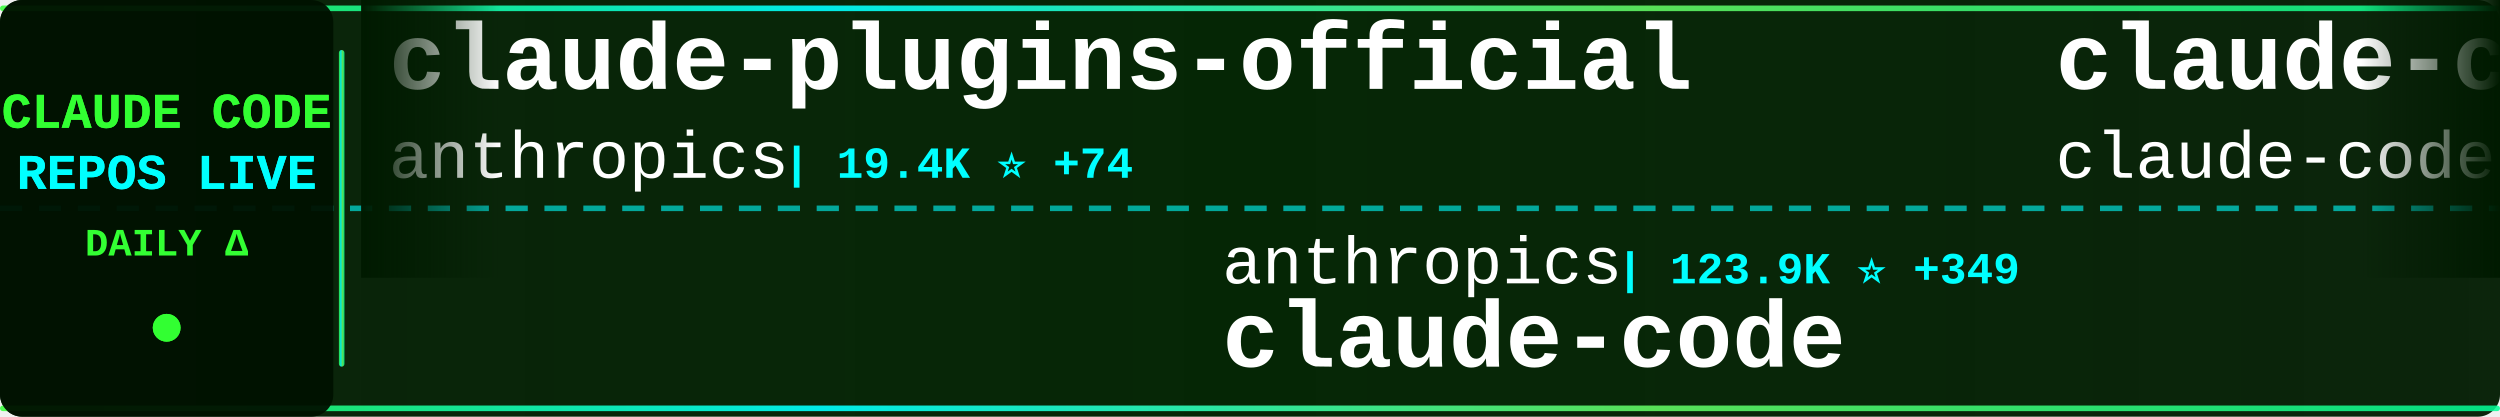
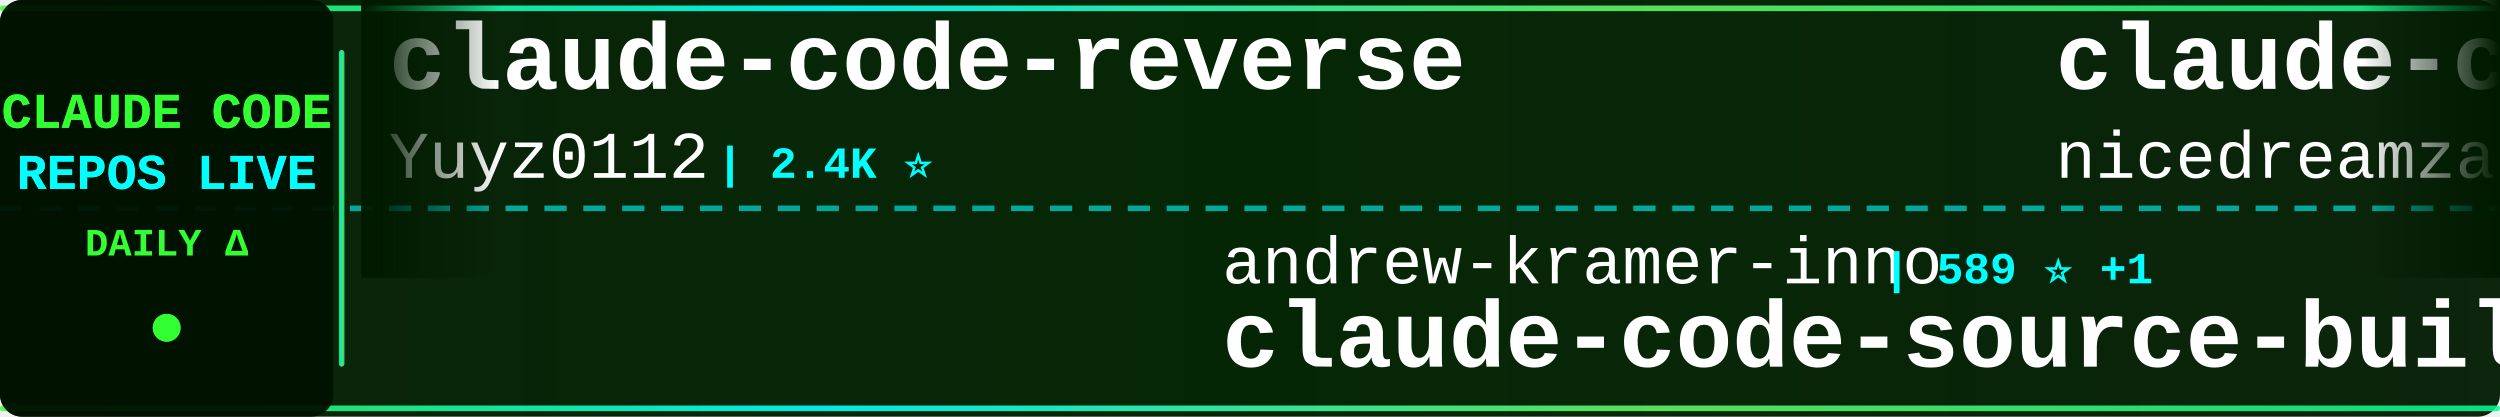
<svg xmlns="http://www.w3.org/2000/svg" width="900" height="150">
  <defs>
    <linearGradient id="tickerBg" x1="0%" y1="0%" x2="100%" y2="0%">
      <stop offset="0%" style="stop-color:#001a00;stop-opacity:0.95" />
      <stop offset="50%" style="stop-color:#002200;stop-opacity:0.98" />
      <stop offset="100%" style="stop-color:#001a00;stop-opacity:0.95" />
    </linearGradient>
    <linearGradient id="borderGrad" x1="0%" y1="0%" x2="100%" y2="0%">
      <stop offset="0%" style="stop-color:#33ff33;stop-opacity:0.85">
        <animate attributeName="stop-opacity" values="0.85;1;0.85" dur="2s" repeatCount="indefinite" />
      </stop>
      <stop offset="33%" style="stop-color:#00ffff;stop-opacity:0.9">
        <animate attributeName="stop-opacity" values="0.9;1;0.9" dur="2.2s" repeatCount="indefinite" />
      </stop>
      <stop offset="66%" style="stop-color:#66ff66;stop-opacity:0.85">
        <animate attributeName="stop-opacity" values="0.85;1;0.85" dur="1.8s" repeatCount="indefinite" />
      </stop>
      <stop offset="100%" style="stop-color:#00ff99;stop-opacity:0.85">
        <animate attributeName="stop-opacity" values="0.85;1;0.85" dur="2s" repeatCount="indefinite" />
      </stop>
    </linearGradient>
    <filter id="textGlow">
      <feGaussianBlur stdDeviation="0.1" result="coloredBlur" />
      <feMerge>
        <feMergeNode in="coloredBlur" />
        <feMergeNode in="SourceGraphic" />
      </feMerge>
    </filter>
    <filter id="metricGlow">
      <feGaussianBlur stdDeviation="0.2" result="coloredBlur" />
      <feMerge>
        <feMergeNode in="coloredBlur" />
        <feMergeNode in="SourceGraphic" />
      </feMerge>
    </filter>
    <linearGradient id="leftFade" x1="0%" y1="0%" x2="100%" y2="0%">
      <stop offset="0%" style="stop-color:#001a00;stop-opacity:1" />
      <stop offset="100%" style="stop-color:#001a00;stop-opacity:0" />
    </linearGradient>
    <linearGradient id="rightFade" x1="0%" y1="0%" x2="100%" y2="0%">
      <stop offset="0%" style="stop-color:#001a00;stop-opacity:0" />
      <stop offset="100%" style="stop-color:#001a00;stop-opacity:1" />
    </linearGradient>
  </defs>
  <rect width="900" height="150" fill="url(#tickerBg)" rx="8" />
  <rect x="0" y="2" width="900" height="2" fill="url(#borderGrad)" rx="1" />
  <rect x="0" y="146" width="900" height="2" fill="url(#borderGrad)" rx="1" />
  <line x1="0" y1="75" x2="900" y2="75" stroke="#00ffff" stroke-width="2" stroke-dasharray="8 6" opacity="0.6" />
  <rect x="0" y="0" width="120" height="150" fill="#001100" opacity="0.95" rx="8" />
  <text x="60" y="46" font-family="'Courier New', monospace" font-size="18" font-weight="bold" fill="#33ff33" text-anchor="middle" filter="url(#textGlow)">
    CLAUDE CODE
  </text>
  <text x="60" y="68" font-family="'Courier New', monospace" font-size="18" font-weight="bold" fill="#00ffff" text-anchor="middle" filter="url(#textGlow)">
    REPOS LIVE
  </text>
  <text x="60" y="92" font-family="'Courier New', monospace" font-size="14" font-weight="bold" fill="#33ff33" text-anchor="middle">
    DAILY Δ
  </text>
  <circle cx="60" cy="118" r="5" fill="#33ff33" filter="url(#metricGlow)">
    <animate attributeName="r" values="4;6;4" dur="1.5s" repeatCount="indefinite" />
    <animate attributeName="opacity" values="0.6;1;0.6" dur="1.5s" repeatCount="indefinite" />
  </circle>
  <rect x="122" y="18" width="2" height="114" fill="url(#borderGrad)" rx="1" />
  <clipPath id="tickerClip">
    <rect x="130" y="0" width="770" height="150" />
  </clipPath>
  <g clip-path="url(#tickerClip)">
    <g id="tickerItems">
      <animateTransform attributeName="transform" attributeType="XML" type="translate" from="0 0" to="-3000 0" dur="54s" repeatCount="indefinite" />
      <g transform="translate(0, 0)">
-         <text x="140" y="32" font-family="'Courier New', monospace" font-size="34" font-weight="bold" fill="#ffffff">claude-plugins-official</text>
-         <text x="140" y="64" font-family="'Courier New', monospace" font-size="24" font-weight="normal" fill="#ffffff" opacity="1.0">anthropics</text>
-         <text x="282" y="64" font-family="'Courier New', monospace" font-size="16" font-weight="bold" fill="#00ffff"> | 19.4K ⭐ +74</text>
+         <text x="140" y="32" font-family="'Courier New', monospace" font-size="34" font-weight="bold" fill="#ffffff">claude-code-reverse</text>
+         <text x="140" y="64" font-family="'Courier New', monospace" font-size="24" font-weight="normal" fill="#ffffff" opacity="1.0">Yuyz0112</text>
+         <text x="258" y="64" font-family="'Courier New', monospace" font-size="16" font-weight="bold" fill="#00ffff"> | 2.4K ⭐</text>
      </g>
      <g transform="translate(300, 0)">
-         <text x="140" y="102" font-family="'Courier New', monospace" font-size="24" font-weight="normal" fill="#ffffff" opacity="1.0">anthropics</text>
-         <text x="282" y="102" font-family="'Courier New', monospace" font-size="16" font-weight="bold" fill="#00ffff"> | 123.9K ⭐ +349</text>
-         <text x="140" y="132" font-family="'Courier New', monospace" font-size="34" font-weight="bold" fill="#ffffff">claude-code</text>
+         <text x="140" y="102" font-family="'Courier New', monospace" font-size="24" font-weight="normal" fill="#ffffff" opacity="1.0">andrew-kramer-inno</text>
+         <text x="378" y="102" font-family="'Courier New', monospace" font-size="16" font-weight="bold" fill="#00ffff"> | 589 ⭐ +1</text>
+         <text x="140" y="132" font-family="'Courier New', monospace" font-size="34" font-weight="bold" fill="#ffffff">claude-code-source-build</text>
      </g>
      <g transform="translate(600, 0)">
-         <text x="140" y="32" font-family="'Courier New', monospace" font-size="34" font-weight="bold" fill="#ffffff">claude-code</text>
-         <text x="140" y="64" font-family="'Courier New', monospace" font-size="24" font-weight="normal" fill="#ffffff" opacity="1.0">claude-code-best</text>
-         <text x="354" y="64" font-family="'Courier New', monospace" font-size="16" font-weight="bold" fill="#00ffff"> | 18.3K ⭐ +61</text>
+         <text x="140" y="32" font-family="'Courier New', monospace" font-size="34" font-weight="bold" fill="#ffffff">claude-code-local</text>
+         <text x="140" y="64" font-family="'Courier New', monospace" font-size="24" font-weight="normal" fill="#ffffff" opacity="1.0">nicedreamzapp</text>
+         <text x="318" y="64" font-family="'Courier New', monospace" font-size="16" font-weight="bold" fill="#00ffff"> | 2.6K ⭐ +7</text>
      </g>
      <g transform="translate(900, 0)">
-         <text x="140" y="102" font-family="'Courier New', monospace" font-size="24" font-weight="normal" fill="#ffffff" opacity="1.0">Pimzino</text>
-         <text x="246" y="102" font-family="'Courier New', monospace" font-size="16" font-weight="bold" fill="#00ffff"> | 3.7K ⭐ +2</text>
-         <text x="140" y="132" font-family="'Courier New', monospace" font-size="34" font-weight="bold" fill="#ffffff">claude-code-spec-workflo...</text>
+         <text x="140" y="102" font-family="'Courier New', monospace" font-size="24" font-weight="normal" fill="#ffffff" opacity="1.0">rohitg00</text>
+         <text x="258" y="102" font-family="'Courier New', monospace" font-size="16" font-weight="bold" fill="#00ffff"> | 1.7K ⭐ +18</text>
+         <text x="140" y="132" font-family="'Courier New', monospace" font-size="34" font-weight="bold" fill="#ffffff">awesome-claude-code-tool...</text>
      </g>
      <g transform="translate(1200, 0)">
-         <text x="140" y="32" font-family="'Courier New', monospace" font-size="34" font-weight="bold" fill="#ffffff">Claude-Code</text>
-         <text x="140" y="64" font-family="'Courier New', monospace" font-size="24" font-weight="normal" fill="#ffffff" opacity="1.0">KPR111</text>
-         <text x="234" y="64" font-family="'Courier New', monospace" font-size="16" font-weight="bold" fill="#00ffff"> | 17 ⭐</text>
+         <text x="140" y="32" font-family="'Courier New', monospace" font-size="34" font-weight="bold" fill="#ffffff">claude-code-rust</text>
+         <text x="140" y="64" font-family="'Courier New', monospace" font-size="24" font-weight="normal" fill="#ffffff" opacity="1.0">lorryjovens-hub</text>
+         <text x="342" y="64" font-family="'Courier New', monospace" font-size="16" font-weight="bold" fill="#00ffff"> | 1.6K ⭐ +4</text>
      </g>
      <g transform="translate(1500, 0)">
-         <text x="140" y="102" font-family="'Courier New', monospace" font-size="24" font-weight="normal" fill="#ffffff" opacity="1.0">snarktank</text>
-         <text x="270" y="102" font-family="'Courier New', monospace" font-size="16" font-weight="bold" fill="#00ffff"> | 19.1K ⭐ +57</text>
-         <text x="140" y="132" font-family="'Courier New', monospace" font-size="34" font-weight="bold" fill="#ffffff">ralph</text>
+         <text x="140" y="102" font-family="'Courier New', monospace" font-size="24" font-weight="normal" fill="#ffffff" opacity="1.0">router-for-me</text>
+         <text x="318" y="102" font-family="'Courier New', monospace" font-size="16" font-weight="bold" fill="#00ffff"> | 32.8K ⭐ +144</text>
+         <text x="140" y="132" font-family="'Courier New', monospace" font-size="34" font-weight="bold" fill="#ffffff">CLIProxyAPI</text>
      </g>
      <g transform="translate(1800, 0)">
-         <text x="140" y="32" font-family="'Courier New', monospace" font-size="34" font-weight="bold" fill="#ffffff">claude-code-sourcemap</text>
-         <text x="140" y="64" font-family="'Courier New', monospace" font-size="24" font-weight="normal" fill="#ffffff" opacity="1.0">ChinaSiro</text>
-         <text x="270" y="64" font-family="'Courier New', monospace" font-size="16" font-weight="bold" fill="#00ffff"> | 9.2K ⭐ +13</text>
+         <text x="140" y="32" font-family="'Courier New', monospace" font-size="34" font-weight="bold" fill="#ffffff">claude-code-best-practic...</text>
+         <text x="140" y="64" font-family="'Courier New', monospace" font-size="24" font-weight="normal" fill="#ffffff" opacity="1.0">shanraisshan</text>
+         <text x="306" y="64" font-family="'Courier New', monospace" font-size="16" font-weight="bold" fill="#00ffff"> | 53.2K ⭐ +144</text>
      </g>
      <g transform="translate(2100, 0)">
-         <text x="140" y="102" font-family="'Courier New', monospace" font-size="24" font-weight="normal" fill="#ffffff" opacity="1.0">JrCx7scC</text>
-         <text x="258" y="102" font-family="'Courier New', monospace" font-size="16" font-weight="bold" fill="#00ffff"> | 368 ⭐ +1</text>
-         <text x="140" y="132" font-family="'Courier New', monospace" font-size="34" font-weight="bold" fill="#ffffff">claude-code-source</text>
+         <text x="140" y="102" font-family="'Courier New', monospace" font-size="24" font-weight="normal" fill="#ffffff" opacity="1.0">multica-ai</text>
+         <text x="282" y="102" font-family="'Courier New', monospace" font-size="16" font-weight="bold" fill="#00ffff"> | 131.1K ⭐ +1.4K</text>
+         <text x="140" y="132" font-family="'Courier New', monospace" font-size="34" font-weight="bold" fill="#ffffff">andrej-karpathy-skills</text>
      </g>
      <g transform="translate(2400, 0)">
-         <text x="140" y="32" font-family="'Courier New', monospace" font-size="34" font-weight="bold" fill="#ffffff">claude-skills</text>
-         <text x="140" y="64" font-family="'Courier New', monospace" font-size="24" font-weight="normal" fill="#ffffff" opacity="1.0">alirezarezvani</text>
-         <text x="330" y="64" font-family="'Courier New', monospace" font-size="16" font-weight="bold" fill="#00ffff"> | 14.9K ⭐ +137</text>
+         <text x="140" y="32" font-family="'Courier New', monospace" font-size="34" font-weight="bold" fill="#ffffff">claude-code-source-code-...</text>
+         <text x="140" y="64" font-family="'Courier New', monospace" font-size="24" font-weight="normal" fill="#ffffff" opacity="1.0">ghuntley</text>
+         <text x="258" y="64" font-family="'Courier New', monospace" font-size="16" font-weight="bold" fill="#00ffff"> | 977 ⭐ +1</text>
      </g>
      <g transform="translate(2700, 0)">
-         <text x="140" y="102" font-family="'Courier New', monospace" font-size="24" font-weight="normal" fill="#ffffff" opacity="1.0">lowcortisolprogrammer</text>
-         <text x="414" y="102" font-family="'Courier New', monospace" font-size="16" font-weight="bold" fill="#00ffff"> | 172 ⭐</text>
+         <text x="140" y="102" font-family="'Courier New', monospace" font-size="24" font-weight="normal" fill="#ffffff" opacity="1.0">RishabhK103</text>
+         <text x="294" y="102" font-family="'Courier New', monospace" font-size="16" font-weight="bold" fill="#00ffff"> | 81 ⭐</text>
        <text x="140" y="132" font-family="'Courier New', monospace" font-size="34" font-weight="bold" fill="#ffffff">claude-code</text>
      </g>
      <g transform="translate(3000, 0)">
-         <text x="140" y="32" font-family="'Courier New', monospace" font-size="34" font-weight="bold" fill="#ffffff">claude-plugins-official</text>
-         <text x="140" y="64" font-family="'Courier New', monospace" font-size="24" font-weight="normal" fill="#ffffff" opacity="1.0">anthropics</text>
-         <text x="282" y="64" font-family="'Courier New', monospace" font-size="16" font-weight="bold" fill="#00ffff"> | 19.4K ⭐ +74</text>
+         <text x="140" y="32" font-family="'Courier New', monospace" font-size="34" font-weight="bold" fill="#ffffff">claude-code-reverse</text>
+         <text x="140" y="64" font-family="'Courier New', monospace" font-size="24" font-weight="normal" fill="#ffffff" opacity="1.0">Yuyz0112</text>
+         <text x="258" y="64" font-family="'Courier New', monospace" font-size="16" font-weight="bold" fill="#00ffff"> | 2.4K ⭐</text>
      </g>
      <g transform="translate(3300, 0)">
-         <text x="140" y="102" font-family="'Courier New', monospace" font-size="24" font-weight="normal" fill="#ffffff" opacity="1.0">anthropics</text>
-         <text x="282" y="102" font-family="'Courier New', monospace" font-size="16" font-weight="bold" fill="#00ffff"> | 123.9K ⭐ +349</text>
-         <text x="140" y="132" font-family="'Courier New', monospace" font-size="34" font-weight="bold" fill="#ffffff">claude-code</text>
+         <text x="140" y="102" font-family="'Courier New', monospace" font-size="24" font-weight="normal" fill="#ffffff" opacity="1.0">andrew-kramer-inno</text>
+         <text x="378" y="102" font-family="'Courier New', monospace" font-size="16" font-weight="bold" fill="#00ffff"> | 589 ⭐ +1</text>
+         <text x="140" y="132" font-family="'Courier New', monospace" font-size="34" font-weight="bold" fill="#ffffff">claude-code-source-build</text>
      </g>
      <g transform="translate(3600, 0)">
-         <text x="140" y="32" font-family="'Courier New', monospace" font-size="34" font-weight="bold" fill="#ffffff">claude-code</text>
-         <text x="140" y="64" font-family="'Courier New', monospace" font-size="24" font-weight="normal" fill="#ffffff" opacity="1.0">claude-code-best</text>
-         <text x="354" y="64" font-family="'Courier New', monospace" font-size="16" font-weight="bold" fill="#00ffff"> | 18.3K ⭐ +61</text>
+         <text x="140" y="32" font-family="'Courier New', monospace" font-size="34" font-weight="bold" fill="#ffffff">claude-code-local</text>
+         <text x="140" y="64" font-family="'Courier New', monospace" font-size="24" font-weight="normal" fill="#ffffff" opacity="1.0">nicedreamzapp</text>
+         <text x="318" y="64" font-family="'Courier New', monospace" font-size="16" font-weight="bold" fill="#00ffff"> | 2.6K ⭐ +7</text>
      </g>
      <g transform="translate(3900, 0)">
-         <text x="140" y="102" font-family="'Courier New', monospace" font-size="24" font-weight="normal" fill="#ffffff" opacity="1.0">Pimzino</text>
-         <text x="246" y="102" font-family="'Courier New', monospace" font-size="16" font-weight="bold" fill="#00ffff"> | 3.7K ⭐ +2</text>
-         <text x="140" y="132" font-family="'Courier New', monospace" font-size="34" font-weight="bold" fill="#ffffff">claude-code-spec-workflo...</text>
+         <text x="140" y="102" font-family="'Courier New', monospace" font-size="24" font-weight="normal" fill="#ffffff" opacity="1.0">rohitg00</text>
+         <text x="258" y="102" font-family="'Courier New', monospace" font-size="16" font-weight="bold" fill="#00ffff"> | 1.7K ⭐ +18</text>
+         <text x="140" y="132" font-family="'Courier New', monospace" font-size="34" font-weight="bold" fill="#ffffff">awesome-claude-code-tool...</text>
      </g>
    </g>
  </g>
  <rect x="130" y="0" width="50" height="100" fill="url(#leftFade)" />
  <rect x="850" y="0" width="50" height="100" fill="url(#rightFade)" />
</svg>
